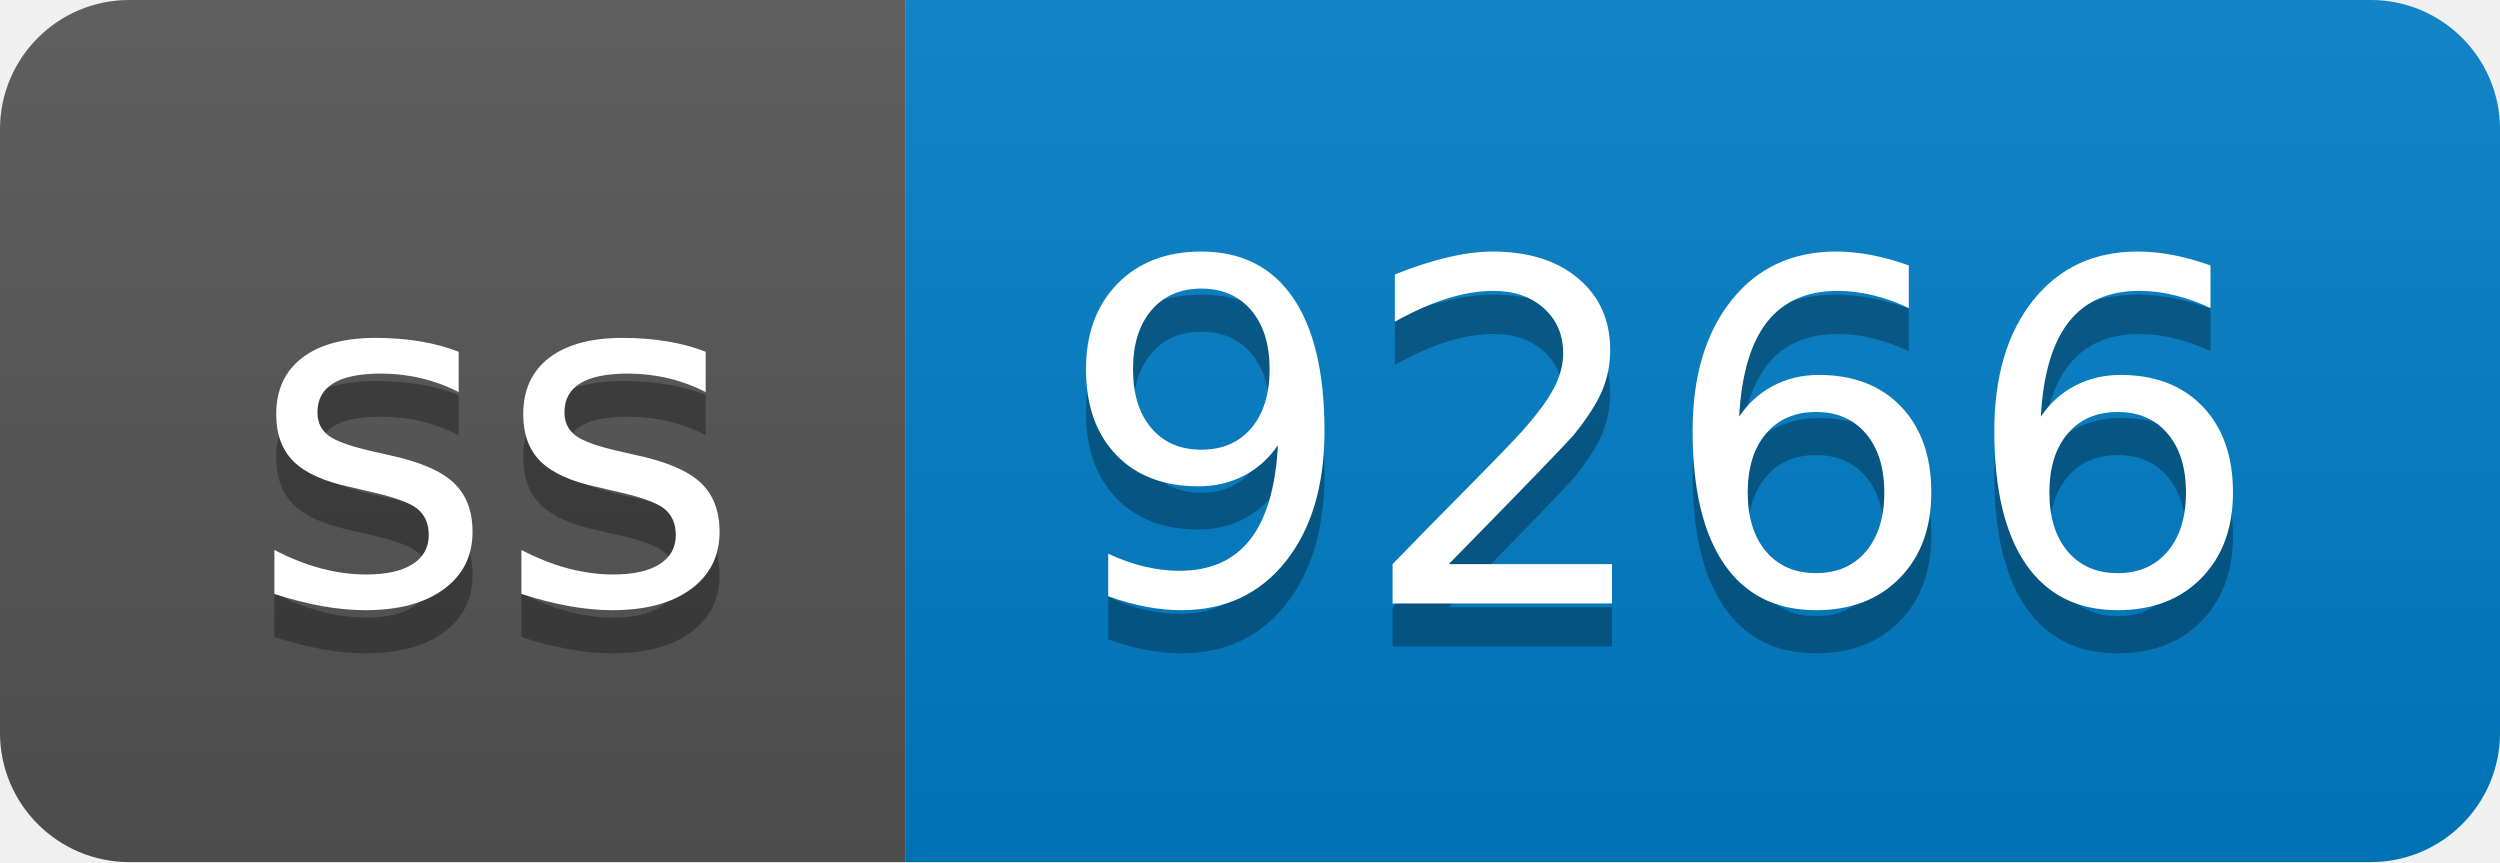
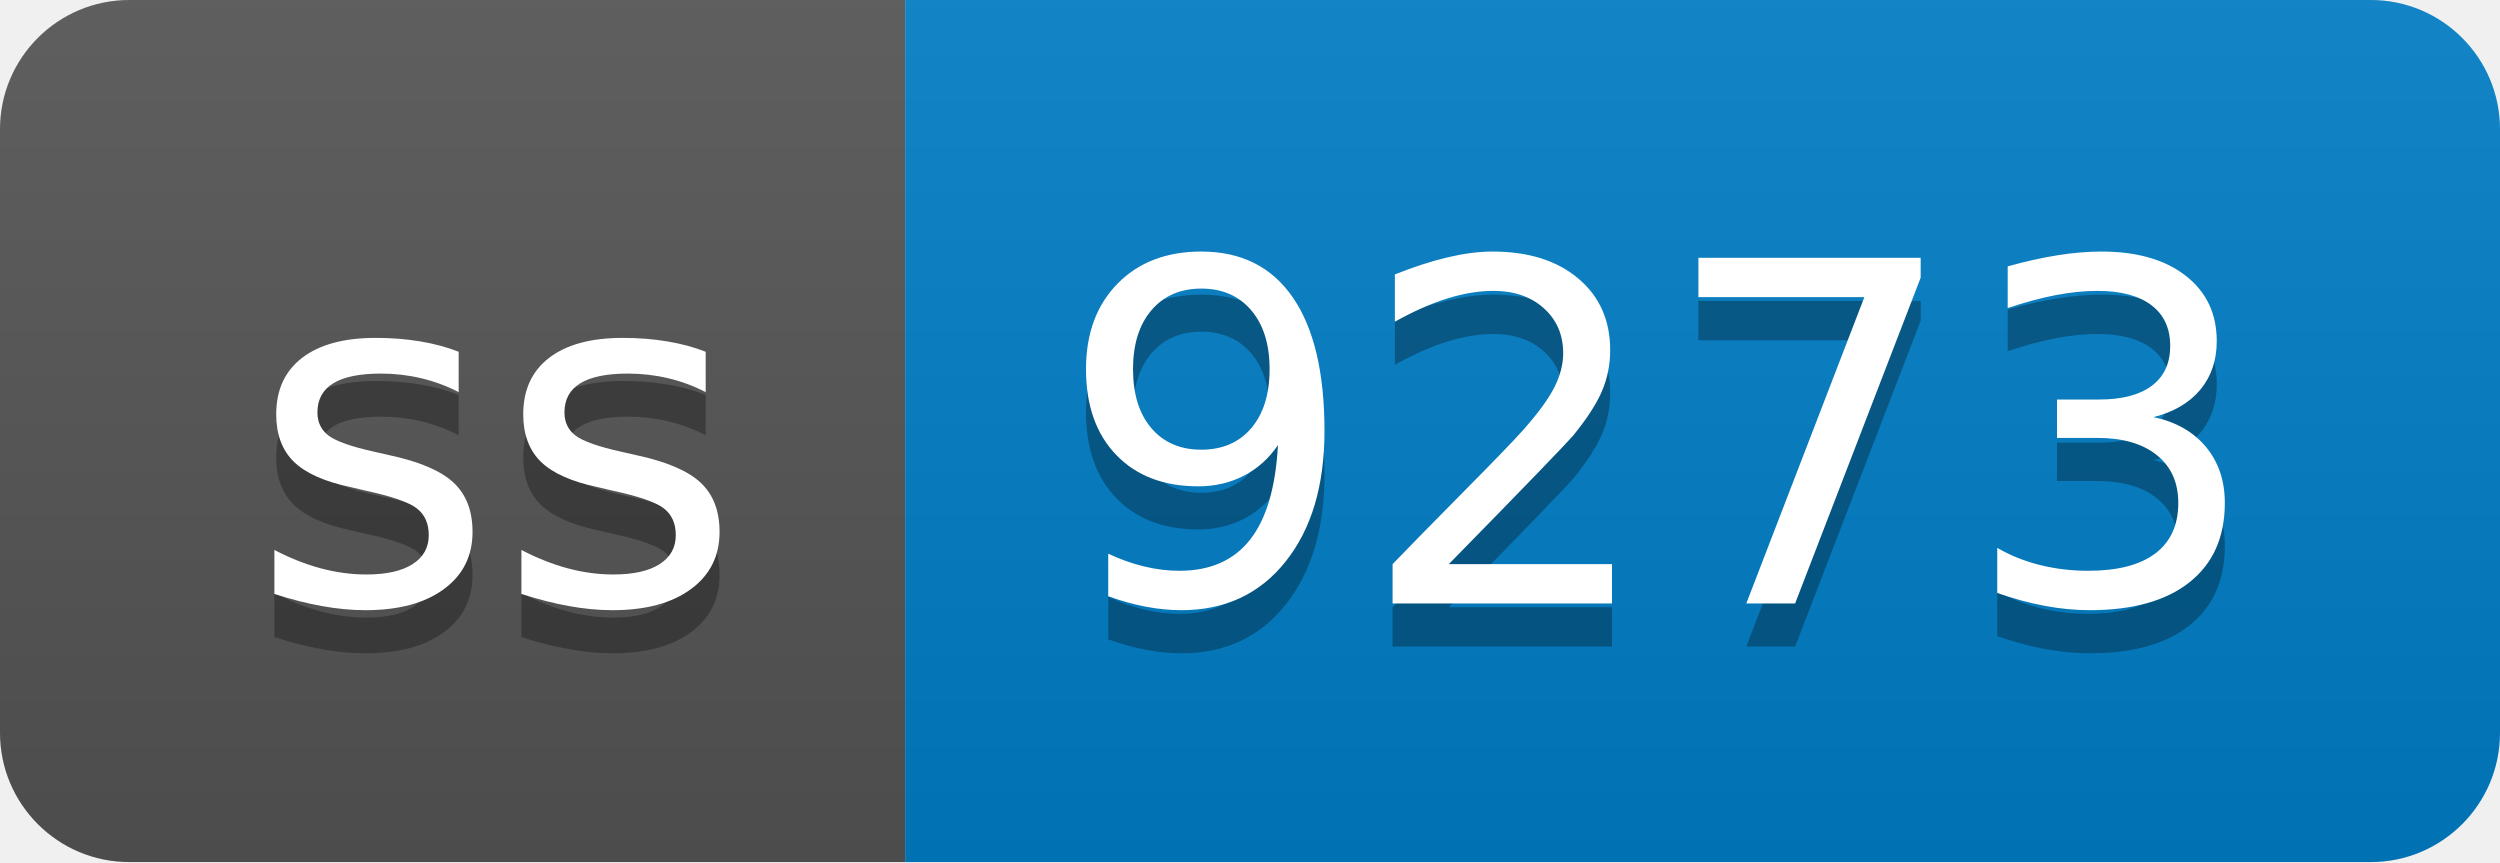
- <svg xmlns="http://www.w3.org/2000/svg" width="58" height="20" role="img" aria-label="ss: 9266">
+ <svg xmlns="http://www.w3.org/2000/svg" width="58" height="20" role="img" aria-label="ss: 9273">
  <linearGradient id="s" x2="0" y2="100%">
    <stop offset="0" stop-color="#bbb" stop-opacity=".1" />
    <stop offset="1" stop-opacity=".1" />
  </linearGradient>
  <clipPath id="r">
    <rect width="58" height="20" rx="3" fill="#fff" />
  </clipPath>
  <g clip-path="url(#r)">
    <rect width="21" height="20" fill="#555" />
    <rect x="21" width="37" height="20" fill="#007ec6" />
    <rect width="58" height="20" fill="url(#s)" />
  </g>
  <g fill="#fff" text-anchor="middle" font-family="Verdana,Geneva,DejaVu Sans,sans-serif" text-rendering="geometricPrecision" font-size="110">
    <text aria-hidden="true" x="115" y="150" fill="#010101" fill-opacity=".3" transform="scale(.1)" textLength="110">ss</text>
    <text x="115" y="140" transform="scale(.1)" fill="#fff" textLength="110">ss</text>
-     <text aria-hidden="true" x="385" y="150" fill="#010101" fill-opacity=".3" transform="scale(.1)" textLength="270">9266</text>
-     <text x="385" y="140" transform="scale(.1)" fill="#fff" textLength="270">9266</text>
+     <text aria-hidden="true" x="385" y="150" fill="#010101" fill-opacity=".3" transform="scale(.1)" textLength="270">9273</text>
+     <text x="385" y="140" transform="scale(.1)" fill="#fff" textLength="270">9273</text>
  </g>
</svg>
